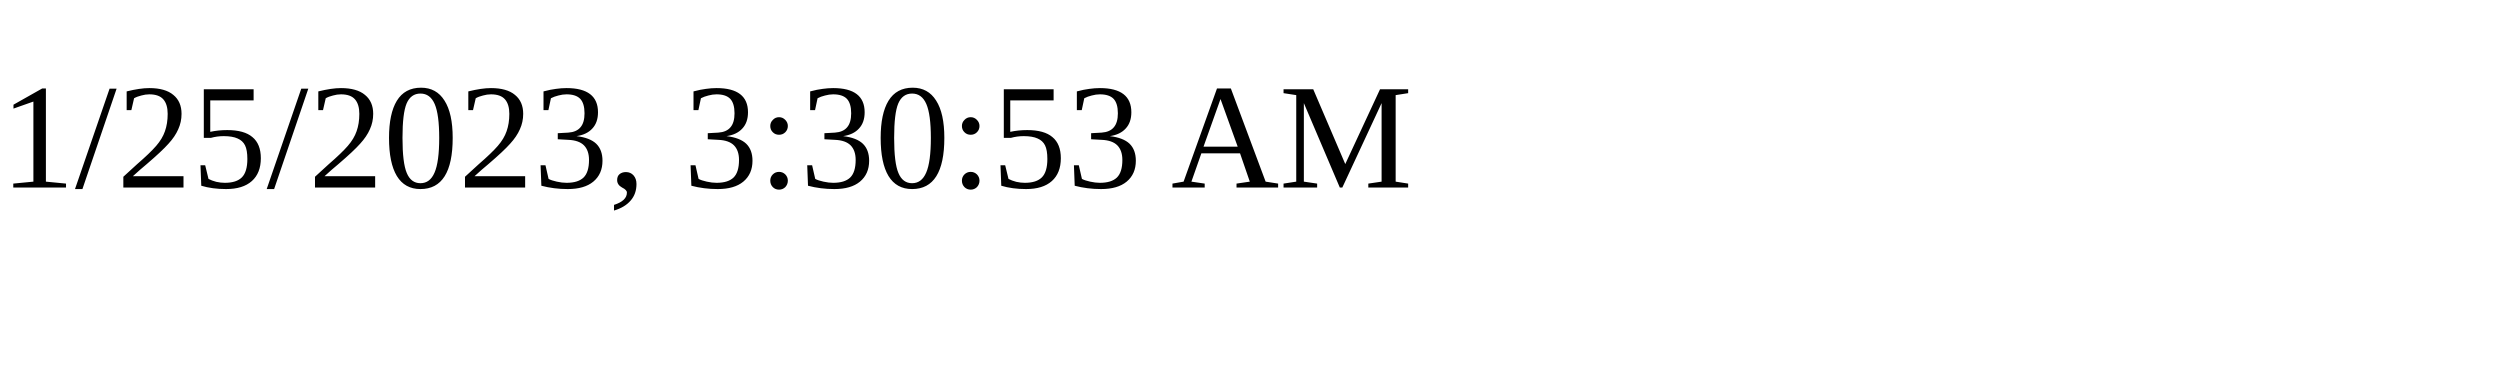
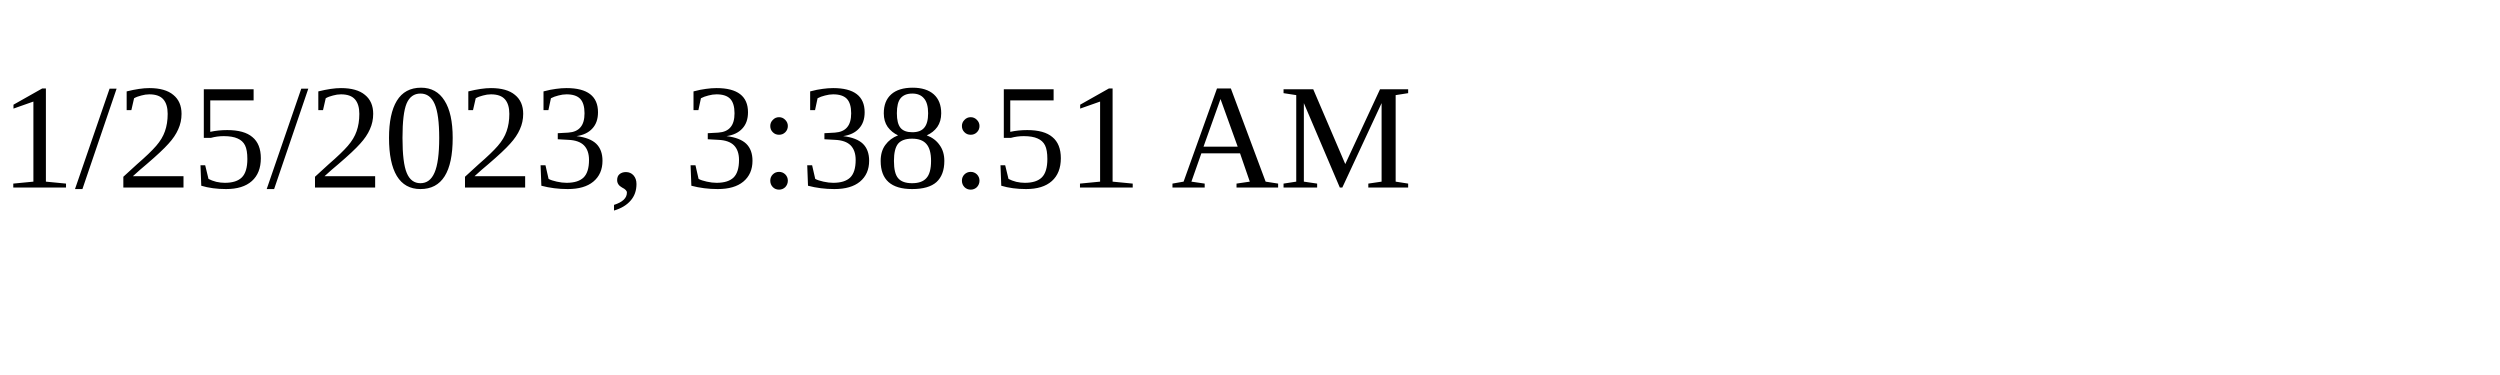
<svg xmlns="http://www.w3.org/2000/svg" height="30" width="200">
-   <text x="0" y="15">1/25/2023, 3:30:53 AM</text>
+   <text x="0" y="15">1/25/2023, 3:38:51 AM</text>
</svg>
